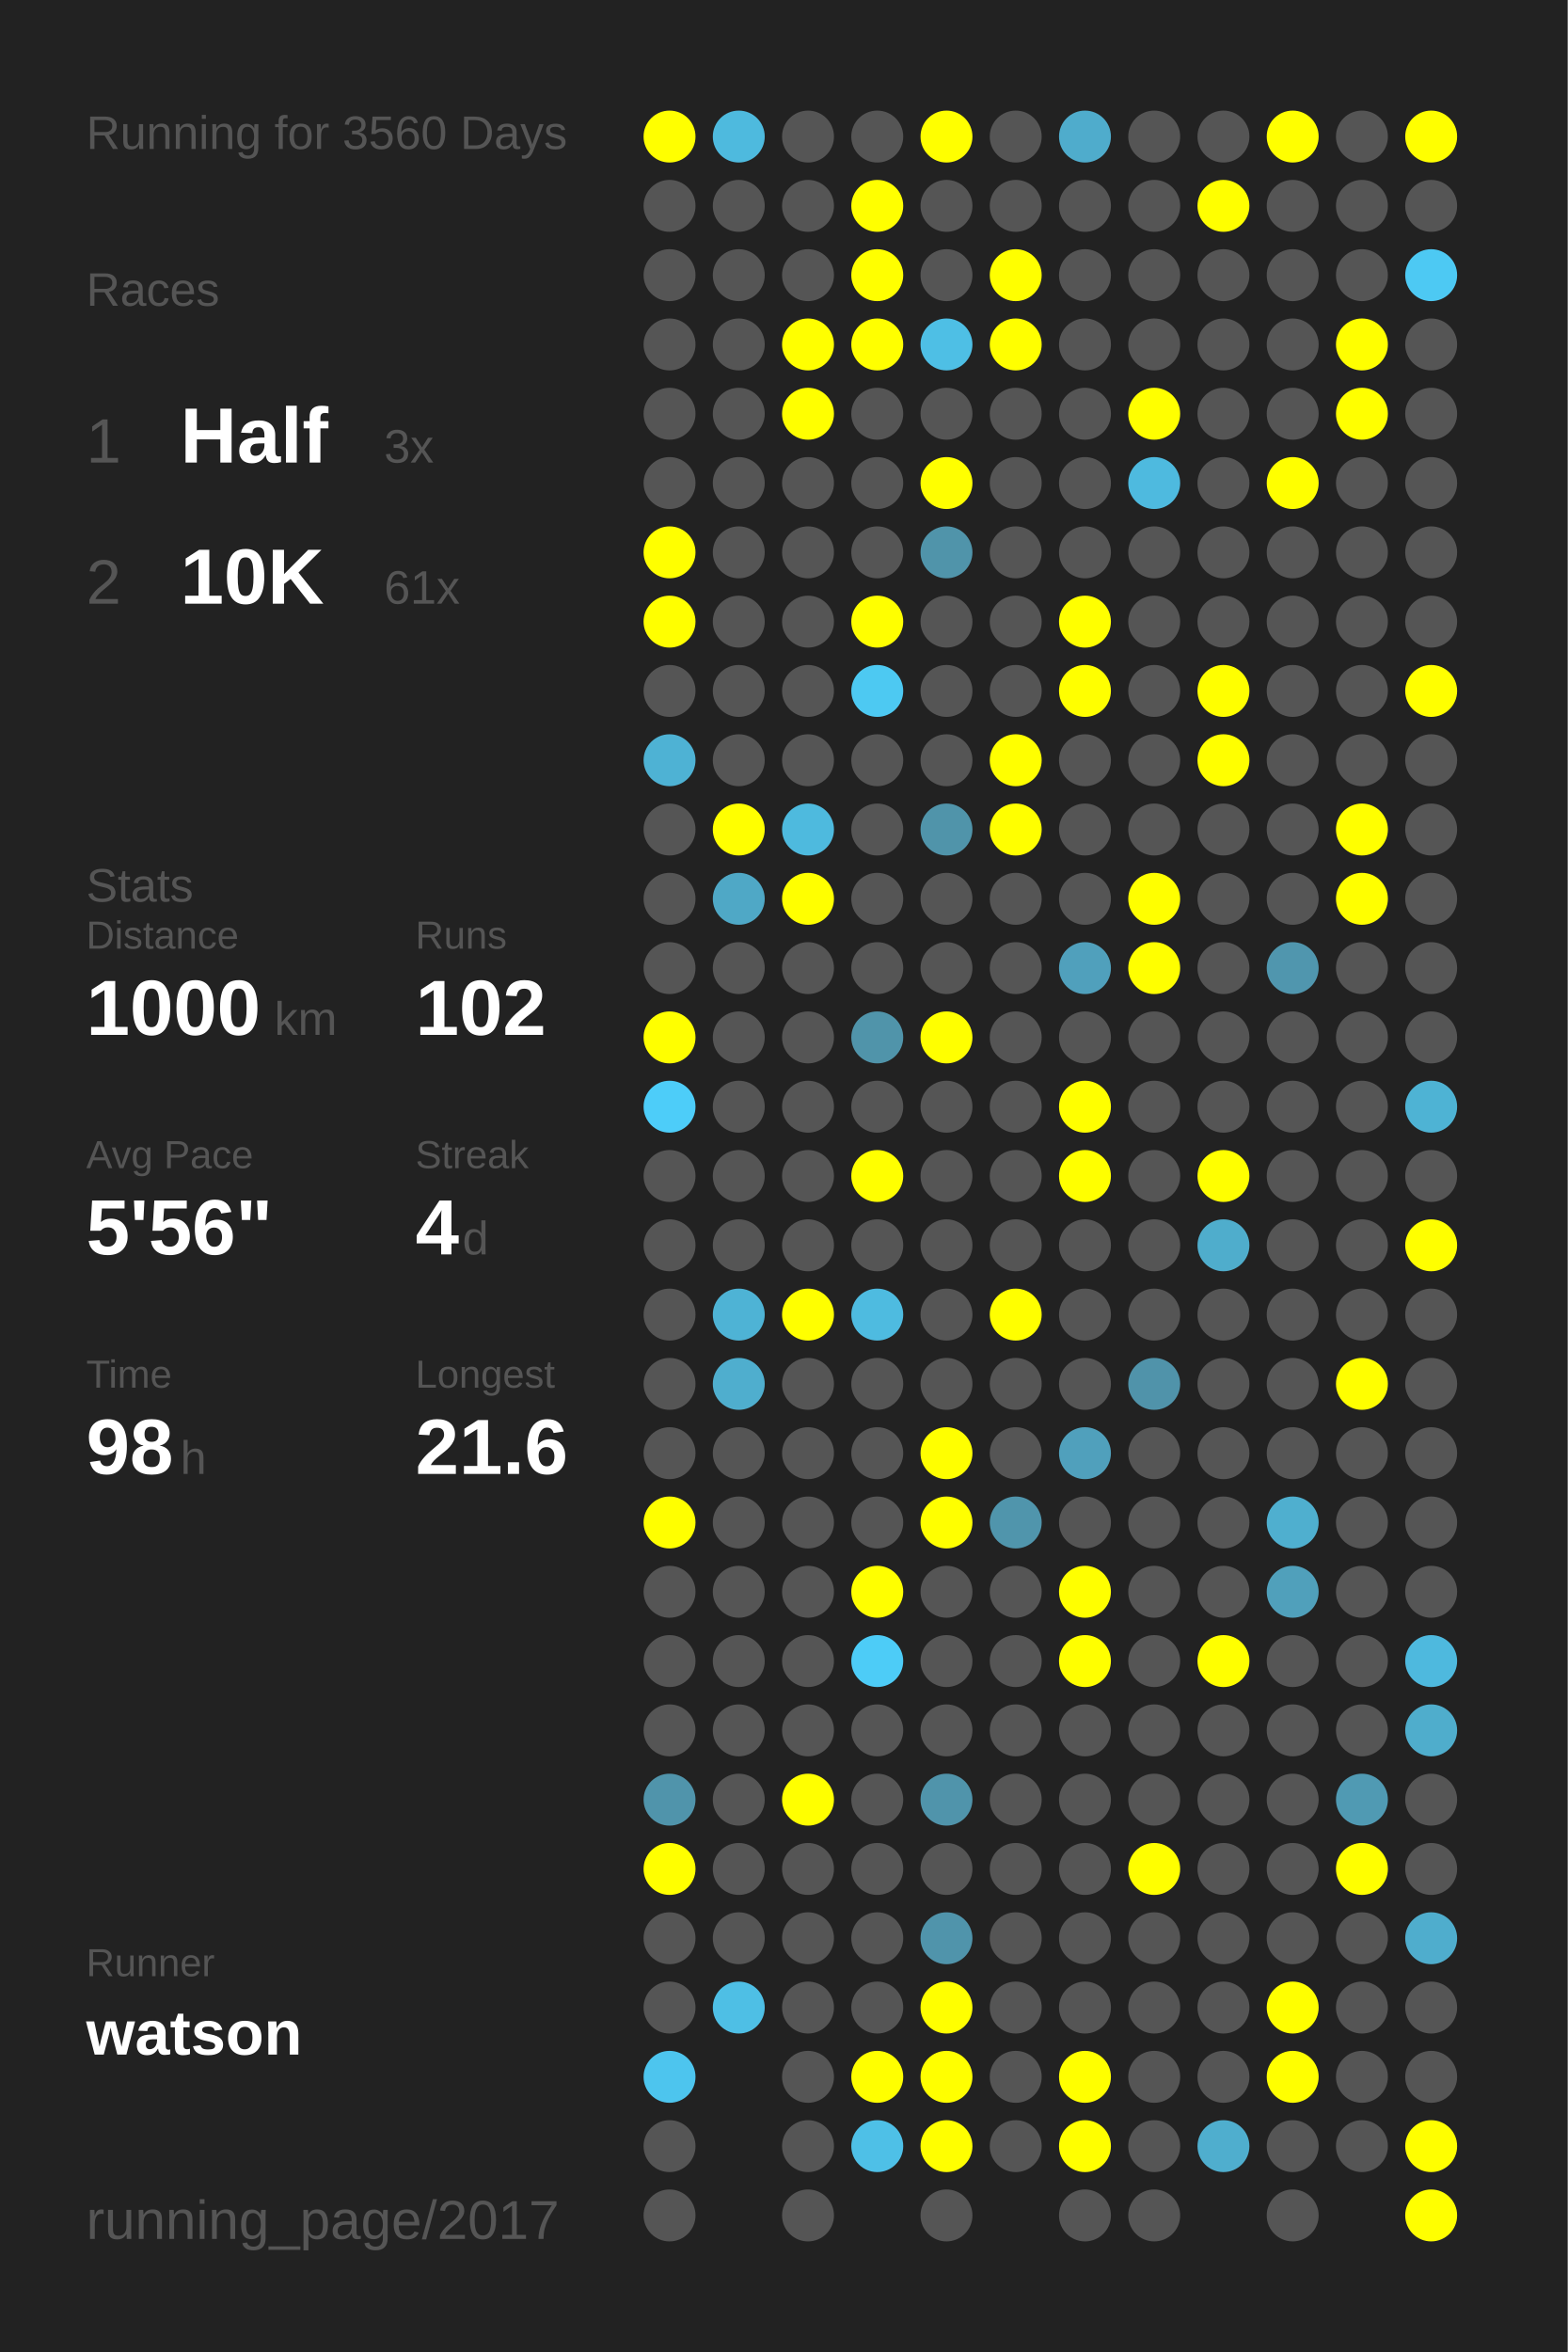
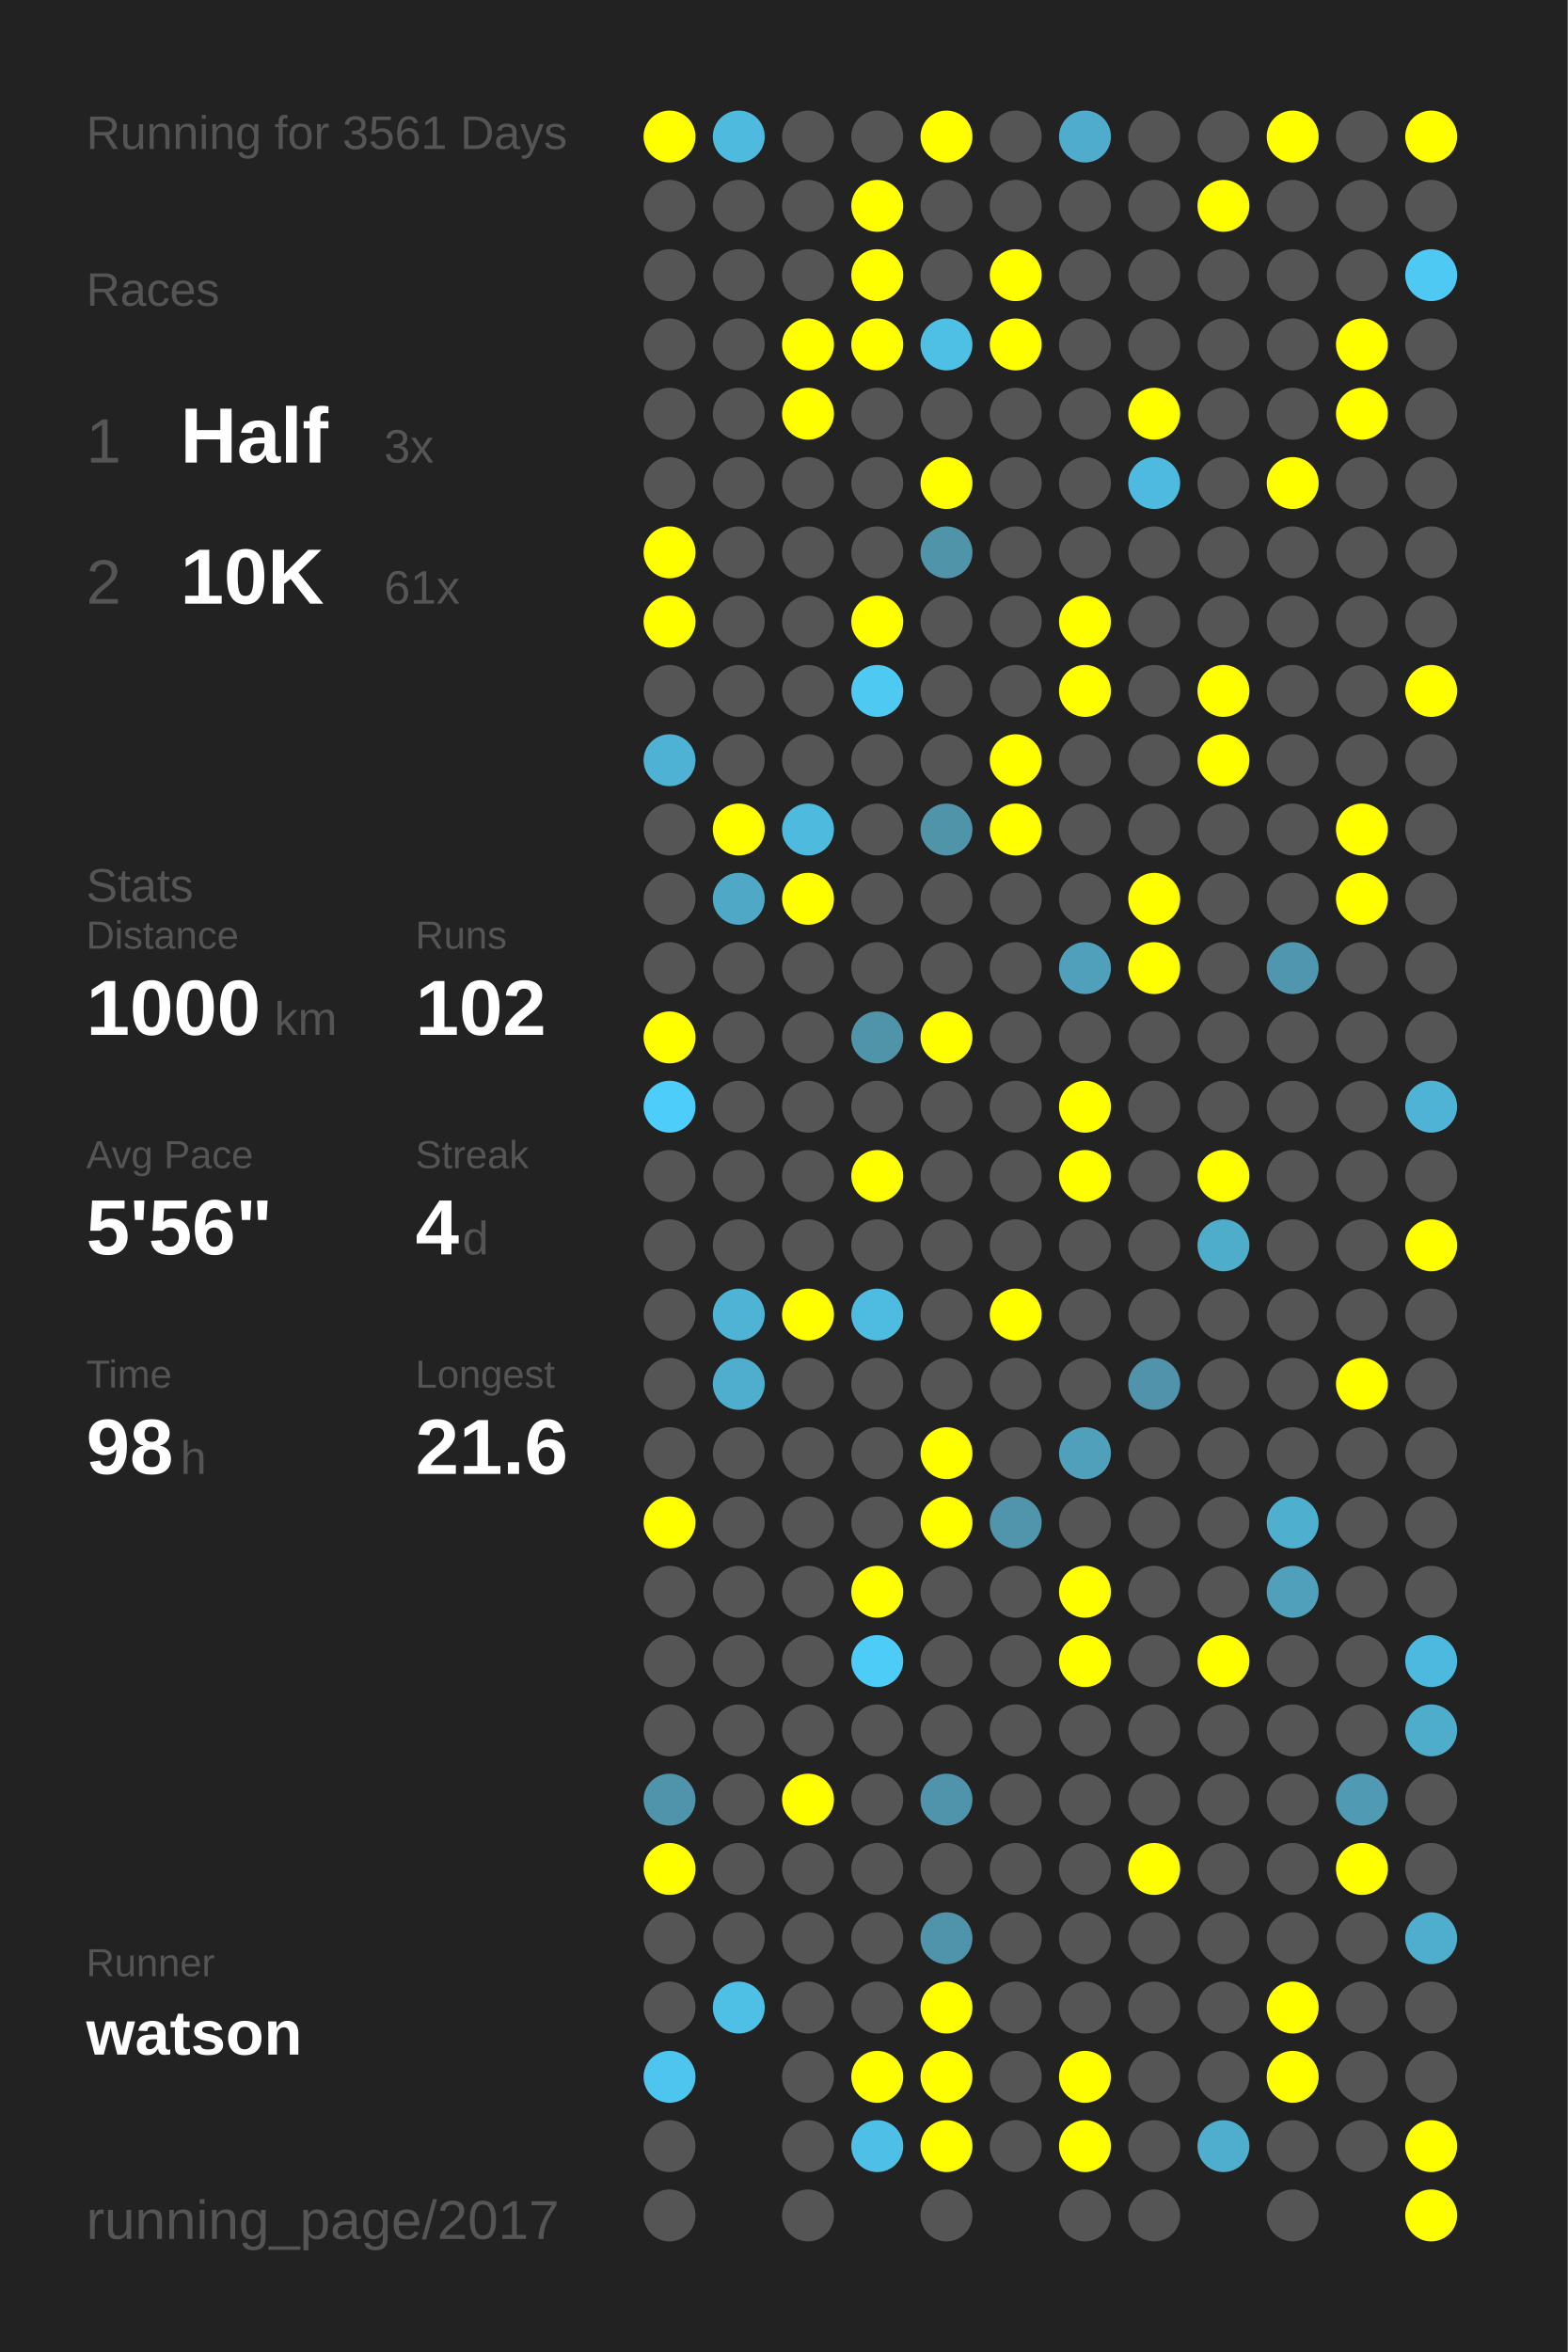
<svg xmlns="http://www.w3.org/2000/svg" baseProfile="full" height="300mm" version="1.1" viewBox="0,0,200,300" width="200mm">
  <defs />
  <rect fill="#222222" height="300" width="200" x="0" y="0" />
-   <text fill="#555555" style="font-size:6px; font-family:Arial;" x="11" y="19">Running for 3560 Days</text>
+   <text fill="#555555" style="font-size:6px; font-family:Arial;" x="11" y="19">Running for 3561 Days</text>
  <text fill="#555555" style="font-size:6px; font-family:Arial;" x="11" y="39">Races</text>
  <text fill="#555555" style="font-size:8px; font-family:Arial;" x="11" y="59">1</text>
  <text fill="#FFFFFF" style="font-size:10px; font-family:Arial; font-weight:bold;" x="23" y="59">Half</text>
  <text fill="#555555" style="font-size:6px; font-family:Arial;" x="49" y="59">3x</text>
  <text fill="#555555" style="font-size:8px; font-family:Arial;" x="11" y="77">2</text>
  <text fill="#FFFFFF" style="font-size:10px; font-family:Arial; font-weight:bold;" x="23" y="77">10K</text>
  <text fill="#555555" style="font-size:6px; font-family:Arial;" x="49" y="77">61x</text>
  <text fill="#555555" style="font-size:6px; font-family:Arial;" x="11" y="115">Stats</text>
  <text fill="#555555" style="font-size:5px; font-family:Arial;" x="11" y="121">Distance</text>
  <text fill="#FFFFFF" style="font-size:10px; font-family:Arial; font-weight:bold;" x="11" y="132">1000</text>
  <text fill="#555555" style="font-size:6px; font-family:Arial;" x="35" y="132">km</text>
  <text fill="#555555" style="font-size:5px; font-family:Arial;" x="53" y="121">Runs</text>
  <text fill="#FFFFFF" style="font-size:10px; font-family:Arial; font-weight:bold;" x="53" y="132">102</text>
  <text fill="#555555" style="font-size:5px; font-family:Arial;" x="11" y="149">Avg Pace</text>
  <text fill="#FFFFFF" style="font-size:10px; font-family:Arial; font-weight:bold;" x="11" y="160">5'56"</text>
  <text fill="#555555" style="font-size:5px; font-family:Arial;" x="53" y="149">Streak</text>
  <text fill="#FFFFFF" style="font-size:10px; font-family:Arial; font-weight:bold;" x="53" y="160">4</text>
  <text fill="#555555" style="font-size:6px; font-family:Arial;" x="59" y="160">d</text>
  <text fill="#555555" style="font-size:5px; font-family:Arial;" x="11" y="177">Time</text>
  <text fill="#FFFFFF" style="font-size:10px; font-family:Arial; font-weight:bold;" x="11" y="188">98</text>
  <text fill="#555555" style="font-size:6px; font-family:Arial;" x="23" y="188">h</text>
  <text fill="#555555" style="font-size:5px; font-family:Arial;" x="53" y="177">Longest</text>
  <text fill="#FFFFFF" style="font-size:10px; font-family:Arial; font-weight:bold;" x="53" y="188">21.6</text>
  <text fill="#555555" style="font-size:5px; font-family:Arial;" x="11" y="252.065">Runner</text>
  <text fill="#FFFFFF" style="font-size:8px; font-family:Arial; font-weight:bold;" x="11" y="262.065">watson</text>
  <text fill="#555555" style="font-size:7px; font-family:Arial;" x="11" y="285.581">running_page/2017</text>
  <circle cx="85.417" cy="17.419" fill="#FFFF00" r="3.312" />
  <circle cx="85.417" cy="26.258" fill="#555555" r="3.312" />
  <circle cx="85.417" cy="35.097" fill="#555555" r="3.312" />
  <circle cx="85.417" cy="43.935" fill="#555555" r="3.312" />
  <circle cx="85.417" cy="52.774" fill="#555555" r="3.312" />
  <circle cx="85.417" cy="61.613" fill="#555555" r="3.312" />
  <circle cx="85.417" cy="70.452" fill="#FFFF00" r="3.312" />
  <circle cx="85.417" cy="79.29" fill="#FFFF00" r="3.312" />
  <circle cx="85.417" cy="88.129" fill="#555555" r="3.312" />
  <circle cx="85.417" cy="96.968" fill="#4eb2d4" r="3.312" />
  <circle cx="85.417" cy="105.806" fill="#555555" r="3.312" />
  <circle cx="85.417" cy="114.645" fill="#555555" r="3.312" />
  <circle cx="85.417" cy="123.484" fill="#555555" r="3.312" />
  <circle cx="85.417" cy="132.323" fill="#FFFF00" r="3.312" />
  <circle cx="85.417" cy="141.161" fill="#4dcdf9" r="3.312" />
  <circle cx="85.417" cy="150" fill="#555555" r="3.312" />
  <circle cx="85.417" cy="158.839" fill="#555555" r="3.312" />
  <circle cx="85.417" cy="167.677" fill="#555555" r="3.312" />
  <circle cx="85.417" cy="176.516" fill="#555555" r="3.312" />
  <circle cx="85.417" cy="185.355" fill="#555555" r="3.312" />
  <circle cx="85.417" cy="194.194" fill="#FFFF00" r="3.312" />
  <circle cx="85.417" cy="203.032" fill="#555555" r="3.312" />
  <circle cx="85.417" cy="211.871" fill="#555555" r="3.312" />
  <circle cx="85.417" cy="220.71" fill="#555555" r="3.312" />
  <circle cx="85.417" cy="229.548" fill="#5094ab" r="3.312" />
  <circle cx="85.417" cy="238.387" fill="#FFFF00" r="3.312" />
  <circle cx="85.417" cy="247.226" fill="#555555" r="3.312" />
  <circle cx="85.417" cy="256.065" fill="#555555" r="3.312" />
  <circle cx="85.417" cy="264.903" fill="#4dc5ee" r="3.312" />
  <circle cx="85.417" cy="273.742" fill="#555555" r="3.312" />
  <circle cx="85.417" cy="282.581" fill="#555555" r="3.312" />
  <circle cx="94.25" cy="17.419" fill="#4ebade" r="3.312" />
  <circle cx="94.25" cy="26.258" fill="#555555" r="3.312" />
  <circle cx="94.25" cy="35.097" fill="#555555" r="3.312" />
  <circle cx="94.25" cy="43.935" fill="#555555" r="3.312" />
  <circle cx="94.25" cy="52.774" fill="#555555" r="3.312" />
  <circle cx="94.25" cy="61.613" fill="#555555" r="3.312" />
  <circle cx="94.25" cy="70.452" fill="#555555" r="3.312" />
  <circle cx="94.25" cy="79.29" fill="#555555" r="3.312" />
  <circle cx="94.25" cy="88.129" fill="#555555" r="3.312" />
  <circle cx="94.25" cy="96.968" fill="#555555" r="3.312" />
  <circle cx="94.25" cy="105.806" fill="#FFFF00" r="3.312" />
  <circle cx="94.25" cy="114.645" fill="#4fa8c6" r="3.312" />
  <circle cx="94.25" cy="123.484" fill="#555555" r="3.312" />
  <circle cx="94.25" cy="132.323" fill="#555555" r="3.312" />
  <circle cx="94.25" cy="141.161" fill="#555555" r="3.312" />
  <circle cx="94.25" cy="150" fill="#555555" r="3.312" />
  <circle cx="94.25" cy="158.839" fill="#555555" r="3.312" />
  <circle cx="94.25" cy="167.677" fill="#4eb3d5" r="3.312" />
  <circle cx="94.25" cy="176.516" fill="#4faece" r="3.312" />
  <circle cx="94.25" cy="185.355" fill="#555555" r="3.312" />
  <circle cx="94.25" cy="194.194" fill="#555555" r="3.312" />
  <circle cx="94.25" cy="203.032" fill="#555555" r="3.312" />
  <circle cx="94.25" cy="211.871" fill="#555555" r="3.312" />
  <circle cx="94.25" cy="220.71" fill="#555555" r="3.312" />
  <circle cx="94.25" cy="229.548" fill="#555555" r="3.312" />
  <circle cx="94.25" cy="238.387" fill="#555555" r="3.312" />
  <circle cx="94.25" cy="247.226" fill="#555555" r="3.312" />
  <circle cx="94.25" cy="256.065" fill="#4ebfe5" r="3.312" />
  <circle cx="103.083" cy="17.419" fill="#555555" r="3.312" />
  <circle cx="103.083" cy="26.258" fill="#555555" r="3.312" />
  <circle cx="103.083" cy="35.097" fill="#555555" r="3.312" />
  <circle cx="103.083" cy="43.935" fill="#FFFF00" r="3.312" />
  <circle cx="103.083" cy="52.774" fill="#FFFF00" r="3.312" />
  <circle cx="103.083" cy="61.613" fill="#555555" r="3.312" />
  <circle cx="103.083" cy="70.452" fill="#555555" r="3.312" />
  <circle cx="103.083" cy="79.29" fill="#555555" r="3.312" />
  <circle cx="103.083" cy="88.129" fill="#555555" r="3.312" />
  <circle cx="103.083" cy="96.968" fill="#555555" r="3.312" />
  <circle cx="103.083" cy="105.806" fill="#4ebade" r="3.312" />
  <circle cx="103.083" cy="114.645" fill="#FFFF00" r="3.312" />
  <circle cx="103.083" cy="123.484" fill="#555555" r="3.312" />
  <circle cx="103.083" cy="132.323" fill="#555555" r="3.312" />
  <circle cx="103.083" cy="141.161" fill="#555555" r="3.312" />
  <circle cx="103.083" cy="150" fill="#555555" r="3.312" />
  <circle cx="103.083" cy="158.839" fill="#555555" r="3.312" />
  <circle cx="103.083" cy="167.677" fill="#FFFF00" r="3.312" />
  <circle cx="103.083" cy="176.516" fill="#555555" r="3.312" />
  <circle cx="103.083" cy="185.355" fill="#555555" r="3.312" />
  <circle cx="103.083" cy="194.194" fill="#555555" r="3.312" />
  <circle cx="103.083" cy="203.032" fill="#555555" r="3.312" />
  <circle cx="103.083" cy="211.871" fill="#555555" r="3.312" />
  <circle cx="103.083" cy="220.71" fill="#555555" r="3.312" />
  <circle cx="103.083" cy="229.548" fill="#FFFF00" r="3.312" />
  <circle cx="103.083" cy="238.387" fill="#555555" r="3.312" />
  <circle cx="103.083" cy="247.226" fill="#555555" r="3.312" />
  <circle cx="103.083" cy="256.065" fill="#555555" r="3.312" />
  <circle cx="103.083" cy="264.903" fill="#555555" r="3.312" />
  <circle cx="103.083" cy="273.742" fill="#555555" r="3.312" />
  <circle cx="103.083" cy="282.581" fill="#555555" r="3.312" />
  <circle cx="111.917" cy="17.419" fill="#555555" r="3.312" />
  <circle cx="111.917" cy="26.258" fill="#FFFF00" r="3.312" />
  <circle cx="111.917" cy="35.097" fill="#FFFF00" r="3.312" />
  <circle cx="111.917" cy="43.935" fill="#FFFF00" r="3.312" />
  <circle cx="111.917" cy="52.774" fill="#555555" r="3.312" />
  <circle cx="111.917" cy="61.613" fill="#555555" r="3.312" />
  <circle cx="111.917" cy="70.452" fill="#555555" r="3.312" />
  <circle cx="111.917" cy="79.29" fill="#FFFF00" r="3.312" />
  <circle cx="111.917" cy="88.129" fill="#4dc9f2" r="3.312" />
  <circle cx="111.917" cy="96.968" fill="#555555" r="3.312" />
  <circle cx="111.917" cy="105.806" fill="#555555" r="3.312" />
  <circle cx="111.917" cy="114.645" fill="#555555" r="3.312" />
  <circle cx="111.917" cy="123.484" fill="#555555" r="3.312" />
  <circle cx="111.917" cy="132.323" fill="#5094aa" r="3.312" />
  <circle cx="111.917" cy="141.161" fill="#555555" r="3.312" />
  <circle cx="111.917" cy="150" fill="#FFFF00" r="3.312" />
  <circle cx="111.917" cy="158.839" fill="#555555" r="3.312" />
  <circle cx="111.917" cy="167.677" fill="#4ebbe0" r="3.312" />
  <circle cx="111.917" cy="176.516" fill="#555555" r="3.312" />
  <circle cx="111.917" cy="185.355" fill="#555555" r="3.312" />
  <circle cx="111.917" cy="194.194" fill="#555555" r="3.312" />
  <circle cx="111.917" cy="203.032" fill="#FFFF00" r="3.312" />
  <circle cx="111.917" cy="211.871" fill="#4dccf7" r="3.312" />
  <circle cx="111.917" cy="220.71" fill="#555555" r="3.312" />
  <circle cx="111.917" cy="229.548" fill="#555555" r="3.312" />
  <circle cx="111.917" cy="238.387" fill="#555555" r="3.312" />
  <circle cx="111.917" cy="247.226" fill="#555555" r="3.312" />
  <circle cx="111.917" cy="256.065" fill="#555555" r="3.312" />
  <circle cx="111.917" cy="264.903" fill="#FFFF00" r="3.312" />
  <circle cx="111.917" cy="273.742" fill="#4ec0e7" r="3.312" />
  <circle cx="120.75" cy="17.419" fill="#FFFF00" r="3.312" />
  <circle cx="120.75" cy="26.258" fill="#555555" r="3.312" />
  <circle cx="120.75" cy="35.097" fill="#555555" r="3.312" />
  <circle cx="120.75" cy="43.935" fill="#4ebfe5" r="3.312" />
  <circle cx="120.75" cy="52.774" fill="#555555" r="3.312" />
  <circle cx="120.75" cy="61.613" fill="#FFFF00" r="3.312" />
  <circle cx="120.75" cy="70.452" fill="#5094aa" r="3.312" />
  <circle cx="120.75" cy="79.29" fill="#555555" r="3.312" />
  <circle cx="120.75" cy="88.129" fill="#555555" r="3.312" />
  <circle cx="120.75" cy="96.968" fill="#555555" r="3.312" />
  <circle cx="120.75" cy="105.806" fill="#5094aa" r="3.312" />
  <circle cx="120.75" cy="114.645" fill="#555555" r="3.312" />
  <circle cx="120.75" cy="123.484" fill="#555555" r="3.312" />
  <circle cx="120.75" cy="132.323" fill="#FFFF00" r="3.312" />
  <circle cx="120.75" cy="141.161" fill="#555555" r="3.312" />
  <circle cx="120.75" cy="150" fill="#555555" r="3.312" />
  <circle cx="120.75" cy="158.839" fill="#555555" r="3.312" />
  <circle cx="120.75" cy="167.677" fill="#555555" r="3.312" />
  <circle cx="120.75" cy="176.516" fill="#555555" r="3.312" />
  <circle cx="120.75" cy="185.355" fill="#FFFF00" r="3.312" />
  <circle cx="120.75" cy="194.194" fill="#FFFF00" r="3.312" />
  <circle cx="120.75" cy="203.032" fill="#555555" r="3.312" />
  <circle cx="120.75" cy="211.871" fill="#555555" r="3.312" />
  <circle cx="120.75" cy="220.71" fill="#555555" r="3.312" />
  <circle cx="120.75" cy="229.548" fill="#5094ab" r="3.312" />
  <circle cx="120.75" cy="238.387" fill="#555555" r="3.312" />
  <circle cx="120.75" cy="247.226" fill="#5094ab" r="3.312" />
  <circle cx="120.75" cy="256.065" fill="#FFFF00" r="3.312" />
  <circle cx="120.75" cy="264.903" fill="#FFFF00" r="3.312" />
  <circle cx="120.75" cy="273.742" fill="#FFFF00" r="3.312" />
  <circle cx="120.75" cy="282.581" fill="#555555" r="3.312" />
  <circle cx="129.583" cy="17.419" fill="#555555" r="3.312" />
  <circle cx="129.583" cy="26.258" fill="#555555" r="3.312" />
  <circle cx="129.583" cy="35.097" fill="#FFFF00" r="3.312" />
  <circle cx="129.583" cy="43.935" fill="#FFFF00" r="3.312" />
  <circle cx="129.583" cy="52.774" fill="#555555" r="3.312" />
  <circle cx="129.583" cy="61.613" fill="#555555" r="3.312" />
  <circle cx="129.583" cy="70.452" fill="#555555" r="3.312" />
  <circle cx="129.583" cy="79.29" fill="#555555" r="3.312" />
  <circle cx="129.583" cy="88.129" fill="#555555" r="3.312" />
  <circle cx="129.583" cy="96.968" fill="#FFFF00" r="3.312" />
  <circle cx="129.583" cy="105.806" fill="#FFFF00" r="3.312" />
  <circle cx="129.583" cy="114.645" fill="#555555" r="3.312" />
  <circle cx="129.583" cy="123.484" fill="#555555" r="3.312" />
  <circle cx="129.583" cy="132.323" fill="#555555" r="3.312" />
  <circle cx="129.583" cy="141.161" fill="#555555" r="3.312" />
  <circle cx="129.583" cy="150" fill="#555555" r="3.312" />
  <circle cx="129.583" cy="158.839" fill="#555555" r="3.312" />
  <circle cx="129.583" cy="167.677" fill="#FFFF00" r="3.312" />
  <circle cx="129.583" cy="176.516" fill="#555555" r="3.312" />
  <circle cx="129.583" cy="185.355" fill="#555555" r="3.312" />
  <circle cx="129.583" cy="194.194" fill="#5095ac" r="3.312" />
  <circle cx="129.583" cy="203.032" fill="#555555" r="3.312" />
  <circle cx="129.583" cy="211.871" fill="#555555" r="3.312" />
  <circle cx="129.583" cy="220.71" fill="#555555" r="3.312" />
  <circle cx="129.583" cy="229.548" fill="#555555" r="3.312" />
  <circle cx="129.583" cy="238.387" fill="#555555" r="3.312" />
  <circle cx="129.583" cy="247.226" fill="#555555" r="3.312" />
  <circle cx="129.583" cy="256.065" fill="#555555" r="3.312" />
  <circle cx="129.583" cy="264.903" fill="#555555" r="3.312" />
  <circle cx="129.583" cy="273.742" fill="#555555" r="3.312" />
  <circle cx="138.417" cy="17.419" fill="#4faccc" r="3.312" />
  <circle cx="138.417" cy="26.258" fill="#555555" r="3.312" />
  <circle cx="138.417" cy="35.097" fill="#555555" r="3.312" />
  <circle cx="138.417" cy="43.935" fill="#555555" r="3.312" />
  <circle cx="138.417" cy="52.774" fill="#555555" r="3.312" />
  <circle cx="138.417" cy="61.613" fill="#555555" r="3.312" />
  <circle cx="138.417" cy="70.452" fill="#555555" r="3.312" />
  <circle cx="138.417" cy="79.29" fill="#FFFF00" r="3.312" />
  <circle cx="138.417" cy="88.129" fill="#FFFF00" r="3.312" />
  <circle cx="138.417" cy="96.968" fill="#555555" r="3.312" />
  <circle cx="138.417" cy="105.806" fill="#555555" r="3.312" />
  <circle cx="138.417" cy="114.645" fill="#555555" r="3.312" />
  <circle cx="138.417" cy="123.484" fill="#50a0bc" r="3.312" />
  <circle cx="138.417" cy="132.323" fill="#555555" r="3.312" />
  <circle cx="138.417" cy="141.161" fill="#FFFF00" r="3.312" />
  <circle cx="138.417" cy="150" fill="#FFFF00" r="3.312" />
  <circle cx="138.417" cy="158.839" fill="#555555" r="3.312" />
  <circle cx="138.417" cy="167.677" fill="#555555" r="3.312" />
  <circle cx="138.417" cy="176.516" fill="#555555" r="3.312" />
  <circle cx="138.417" cy="185.355" fill="#50a0bc" r="3.312" />
  <circle cx="138.417" cy="194.194" fill="#555555" r="3.312" />
  <circle cx="138.417" cy="203.032" fill="#FFFF00" r="3.312" />
  <circle cx="138.417" cy="211.871" fill="#FFFF00" r="3.312" />
  <circle cx="138.417" cy="220.71" fill="#555555" r="3.312" />
  <circle cx="138.417" cy="229.548" fill="#555555" r="3.312" />
  <circle cx="138.417" cy="238.387" fill="#555555" r="3.312" />
  <circle cx="138.417" cy="247.226" fill="#555555" r="3.312" />
  <circle cx="138.417" cy="256.065" fill="#555555" r="3.312" />
  <circle cx="138.417" cy="264.903" fill="#FFFF00" r="3.312" />
  <circle cx="138.417" cy="273.742" fill="#FFFF00" r="3.312" />
  <circle cx="138.417" cy="282.581" fill="#555555" r="3.312" />
  <circle cx="147.25" cy="17.419" fill="#555555" r="3.312" />
  <circle cx="147.25" cy="26.258" fill="#555555" r="3.312" />
  <circle cx="147.25" cy="35.097" fill="#555555" r="3.312" />
  <circle cx="147.25" cy="43.935" fill="#555555" r="3.312" />
  <circle cx="147.25" cy="52.774" fill="#FFFF00" r="3.312" />
  <circle cx="147.25" cy="61.613" fill="#4ebadf" r="3.312" />
  <circle cx="147.25" cy="70.452" fill="#555555" r="3.312" />
  <circle cx="147.25" cy="79.29" fill="#555555" r="3.312" />
  <circle cx="147.25" cy="88.129" fill="#555555" r="3.312" />
  <circle cx="147.25" cy="96.968" fill="#555555" r="3.312" />
  <circle cx="147.25" cy="105.806" fill="#555555" r="3.312" />
  <circle cx="147.25" cy="114.645" fill="#FFFF00" r="3.312" />
  <circle cx="147.25" cy="123.484" fill="#FFFF00" r="3.312" />
  <circle cx="147.25" cy="132.323" fill="#555555" r="3.312" />
  <circle cx="147.25" cy="141.161" fill="#555555" r="3.312" />
  <circle cx="147.25" cy="150" fill="#555555" r="3.312" />
  <circle cx="147.25" cy="158.839" fill="#555555" r="3.312" />
  <circle cx="147.25" cy="167.677" fill="#555555" r="3.312" />
  <circle cx="147.25" cy="176.516" fill="#5093aa" r="3.312" />
  <circle cx="147.25" cy="185.355" fill="#555555" r="3.312" />
  <circle cx="147.25" cy="194.194" fill="#555555" r="3.312" />
  <circle cx="147.25" cy="203.032" fill="#555555" r="3.312" />
  <circle cx="147.25" cy="211.871" fill="#555555" r="3.312" />
  <circle cx="147.25" cy="220.71" fill="#555555" r="3.312" />
  <circle cx="147.25" cy="229.548" fill="#555555" r="3.312" />
  <circle cx="147.25" cy="238.387" fill="#FFFF00" r="3.312" />
  <circle cx="147.25" cy="247.226" fill="#555555" r="3.312" />
  <circle cx="147.25" cy="256.065" fill="#555555" r="3.312" />
  <circle cx="147.25" cy="264.903" fill="#555555" r="3.312" />
  <circle cx="147.25" cy="273.742" fill="#555555" r="3.312" />
  <circle cx="147.25" cy="282.581" fill="#555555" r="3.312" />
  <circle cx="156.083" cy="17.419" fill="#555555" r="3.312" />
  <circle cx="156.083" cy="26.258" fill="#FFFF00" r="3.312" />
  <circle cx="156.083" cy="35.097" fill="#555555" r="3.312" />
  <circle cx="156.083" cy="43.935" fill="#555555" r="3.312" />
  <circle cx="156.083" cy="52.774" fill="#555555" r="3.312" />
  <circle cx="156.083" cy="61.613" fill="#555555" r="3.312" />
  <circle cx="156.083" cy="70.452" fill="#555555" r="3.312" />
  <circle cx="156.083" cy="79.29" fill="#555555" r="3.312" />
  <circle cx="156.083" cy="88.129" fill="#FFFF00" r="3.312" />
  <circle cx="156.083" cy="96.968" fill="#FFFF00" r="3.312" />
  <circle cx="156.083" cy="105.806" fill="#555555" r="3.312" />
  <circle cx="156.083" cy="114.645" fill="#555555" r="3.312" />
  <circle cx="156.083" cy="123.484" fill="#555555" r="3.312" />
  <circle cx="156.083" cy="132.323" fill="#555555" r="3.312" />
  <circle cx="156.083" cy="141.161" fill="#555555" r="3.312" />
  <circle cx="156.083" cy="150" fill="#FFFF00" r="3.312" />
  <circle cx="156.083" cy="158.839" fill="#4fadcc" r="3.312" />
  <circle cx="156.083" cy="167.677" fill="#555555" r="3.312" />
  <circle cx="156.083" cy="176.516" fill="#555555" r="3.312" />
  <circle cx="156.083" cy="185.355" fill="#555555" r="3.312" />
  <circle cx="156.083" cy="194.194" fill="#555555" r="3.312" />
  <circle cx="156.083" cy="203.032" fill="#555555" r="3.312" />
  <circle cx="156.083" cy="211.871" fill="#FFFF00" r="3.312" />
  <circle cx="156.083" cy="220.71" fill="#555555" r="3.312" />
  <circle cx="156.083" cy="229.548" fill="#555555" r="3.312" />
  <circle cx="156.083" cy="238.387" fill="#555555" r="3.312" />
  <circle cx="156.083" cy="247.226" fill="#555555" r="3.312" />
  <circle cx="156.083" cy="256.065" fill="#555555" r="3.312" />
  <circle cx="156.083" cy="264.903" fill="#555555" r="3.312" />
  <circle cx="156.083" cy="273.742" fill="#4faece" r="3.312" />
  <circle cx="164.917" cy="17.419" fill="#FFFF00" r="3.312" />
  <circle cx="164.917" cy="26.258" fill="#555555" r="3.312" />
  <circle cx="164.917" cy="35.097" fill="#555555" r="3.312" />
  <circle cx="164.917" cy="43.935" fill="#555555" r="3.312" />
  <circle cx="164.917" cy="52.774" fill="#555555" r="3.312" />
  <circle cx="164.917" cy="61.613" fill="#FFFF00" r="3.312" />
  <circle cx="164.917" cy="70.452" fill="#555555" r="3.312" />
  <circle cx="164.917" cy="79.29" fill="#555555" r="3.312" />
  <circle cx="164.917" cy="88.129" fill="#555555" r="3.312" />
  <circle cx="164.917" cy="96.968" fill="#555555" r="3.312" />
  <circle cx="164.917" cy="105.806" fill="#555555" r="3.312" />
  <circle cx="164.917" cy="114.645" fill="#555555" r="3.312" />
  <circle cx="164.917" cy="123.484" fill="#5096ae" r="3.312" />
  <circle cx="164.917" cy="132.323" fill="#555555" r="3.312" />
  <circle cx="164.917" cy="141.161" fill="#555555" r="3.312" />
  <circle cx="164.917" cy="150" fill="#555555" r="3.312" />
  <circle cx="164.917" cy="158.839" fill="#555555" r="3.312" />
  <circle cx="164.917" cy="167.677" fill="#555555" r="3.312" />
  <circle cx="164.917" cy="176.516" fill="#555555" r="3.312" />
  <circle cx="164.917" cy="185.355" fill="#555555" r="3.312" />
  <circle cx="164.917" cy="194.194" fill="#4fafcf" r="3.312" />
  <circle cx="164.917" cy="203.032" fill="#50a0bb" r="3.312" />
  <circle cx="164.917" cy="211.871" fill="#555555" r="3.312" />
  <circle cx="164.917" cy="220.71" fill="#555555" r="3.312" />
  <circle cx="164.917" cy="229.548" fill="#555555" r="3.312" />
  <circle cx="164.917" cy="238.387" fill="#555555" r="3.312" />
  <circle cx="164.917" cy="247.226" fill="#555555" r="3.312" />
  <circle cx="164.917" cy="256.065" fill="#FFFF00" r="3.312" />
  <circle cx="164.917" cy="264.903" fill="#FFFF00" r="3.312" />
  <circle cx="164.917" cy="273.742" fill="#555555" r="3.312" />
  <circle cx="164.917" cy="282.581" fill="#555555" r="3.312" />
  <circle cx="173.75" cy="17.419" fill="#555555" r="3.312" />
  <circle cx="173.75" cy="26.258" fill="#555555" r="3.312" />
  <circle cx="173.75" cy="35.097" fill="#555555" r="3.312" />
  <circle cx="173.75" cy="43.935" fill="#FFFF00" r="3.312" />
  <circle cx="173.75" cy="52.774" fill="#FFFF00" r="3.312" />
  <circle cx="173.75" cy="61.613" fill="#555555" r="3.312" />
  <circle cx="173.75" cy="70.452" fill="#555555" r="3.312" />
  <circle cx="173.75" cy="79.29" fill="#555555" r="3.312" />
  <circle cx="173.75" cy="88.129" fill="#555555" r="3.312" />
  <circle cx="173.75" cy="96.968" fill="#555555" r="3.312" />
  <circle cx="173.75" cy="105.806" fill="#FFFF00" r="3.312" />
  <circle cx="173.75" cy="114.645" fill="#FFFF00" r="3.312" />
  <circle cx="173.75" cy="123.484" fill="#555555" r="3.312" />
  <circle cx="173.75" cy="132.323" fill="#555555" r="3.312" />
  <circle cx="173.75" cy="141.161" fill="#555555" r="3.312" />
  <circle cx="173.75" cy="150" fill="#555555" r="3.312" />
  <circle cx="173.75" cy="158.839" fill="#555555" r="3.312" />
  <circle cx="173.75" cy="167.677" fill="#555555" r="3.312" />
  <circle cx="173.75" cy="176.516" fill="#FFFF00" r="3.312" />
  <circle cx="173.75" cy="185.355" fill="#555555" r="3.312" />
  <circle cx="173.75" cy="194.194" fill="#555555" r="3.312" />
  <circle cx="173.75" cy="203.032" fill="#555555" r="3.312" />
  <circle cx="173.75" cy="211.871" fill="#555555" r="3.312" />
  <circle cx="173.75" cy="220.71" fill="#555555" r="3.312" />
  <circle cx="173.75" cy="229.548" fill="#509ab3" r="3.312" />
  <circle cx="173.75" cy="238.387" fill="#FFFF00" r="3.312" />
  <circle cx="173.75" cy="247.226" fill="#555555" r="3.312" />
  <circle cx="173.75" cy="256.065" fill="#555555" r="3.312" />
  <circle cx="173.75" cy="264.903" fill="#555555" r="3.312" />
  <circle cx="173.75" cy="273.742" fill="#555555" r="3.312" />
  <circle cx="182.583" cy="17.419" fill="#FFFF00" r="3.312" />
  <circle cx="182.583" cy="26.258" fill="#555555" r="3.312" />
  <circle cx="182.583" cy="35.097" fill="#4dc9f3" r="3.312" />
  <circle cx="182.583" cy="43.935" fill="#555555" r="3.312" />
  <circle cx="182.583" cy="52.774" fill="#555555" r="3.312" />
  <circle cx="182.583" cy="61.613" fill="#555555" r="3.312" />
  <circle cx="182.583" cy="70.452" fill="#555555" r="3.312" />
  <circle cx="182.583" cy="79.29" fill="#555555" r="3.312" />
  <circle cx="182.583" cy="88.129" fill="#FFFF00" r="3.312" />
  <circle cx="182.583" cy="96.968" fill="#555555" r="3.312" />
  <circle cx="182.583" cy="105.806" fill="#555555" r="3.312" />
  <circle cx="182.583" cy="114.645" fill="#555555" r="3.312" />
  <circle cx="182.583" cy="123.484" fill="#555555" r="3.312" />
  <circle cx="182.583" cy="132.323" fill="#555555" r="3.312" />
  <circle cx="182.583" cy="141.161" fill="#4eb3d4" r="3.312" />
  <circle cx="182.583" cy="150" fill="#555555" r="3.312" />
  <circle cx="182.583" cy="158.839" fill="#FFFF00" r="3.312" />
  <circle cx="182.583" cy="167.677" fill="#555555" r="3.312" />
  <circle cx="182.583" cy="176.516" fill="#555555" r="3.312" />
  <circle cx="182.583" cy="185.355" fill="#555555" r="3.312" />
  <circle cx="182.583" cy="194.194" fill="#555555" r="3.312" />
  <circle cx="182.583" cy="203.032" fill="#555555" r="3.312" />
  <circle cx="182.583" cy="211.871" fill="#4eb9de" r="3.312" />
  <circle cx="182.583" cy="220.71" fill="#4fadcc" r="3.312" />
  <circle cx="182.583" cy="229.548" fill="#555555" r="3.312" />
  <circle cx="182.583" cy="238.387" fill="#555555" r="3.312" />
  <circle cx="182.583" cy="247.226" fill="#4fadcd" r="3.312" />
  <circle cx="182.583" cy="256.065" fill="#555555" r="3.312" />
  <circle cx="182.583" cy="264.903" fill="#555555" r="3.312" />
  <circle cx="182.583" cy="273.742" fill="#FFFF00" r="3.312" />
  <circle cx="182.583" cy="282.581" fill="#FFFF00" r="3.312" />
</svg>
